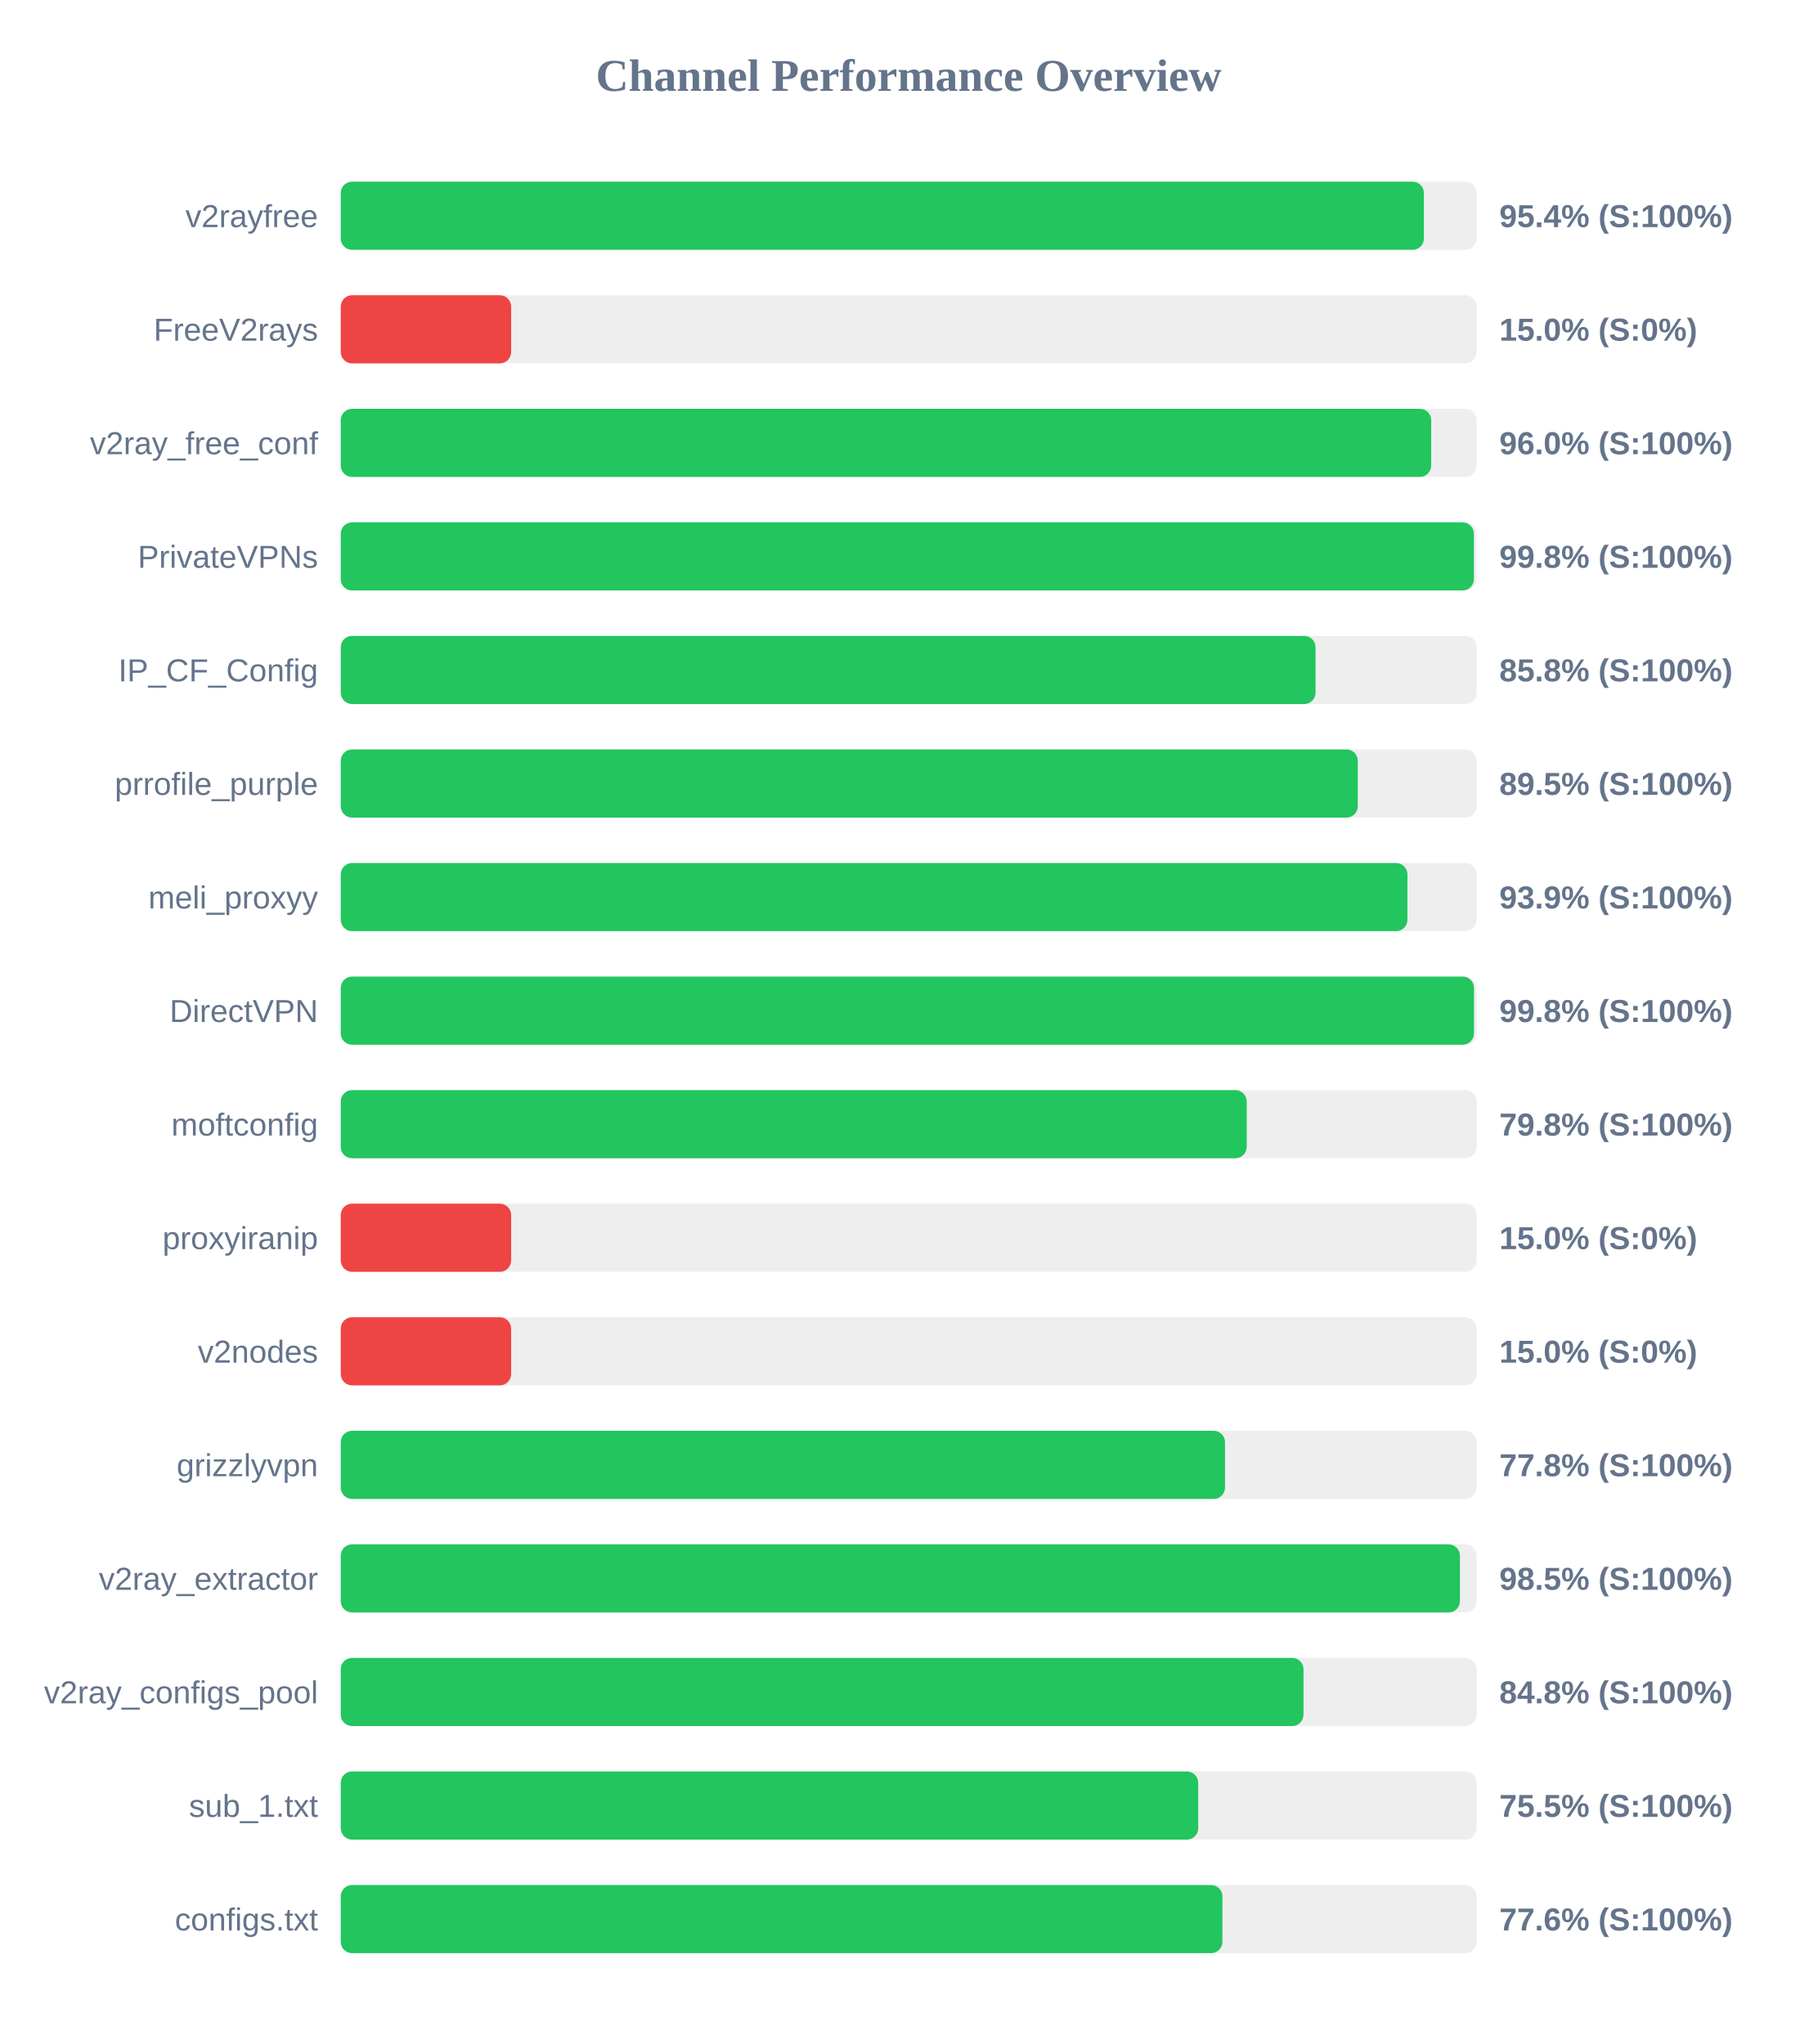
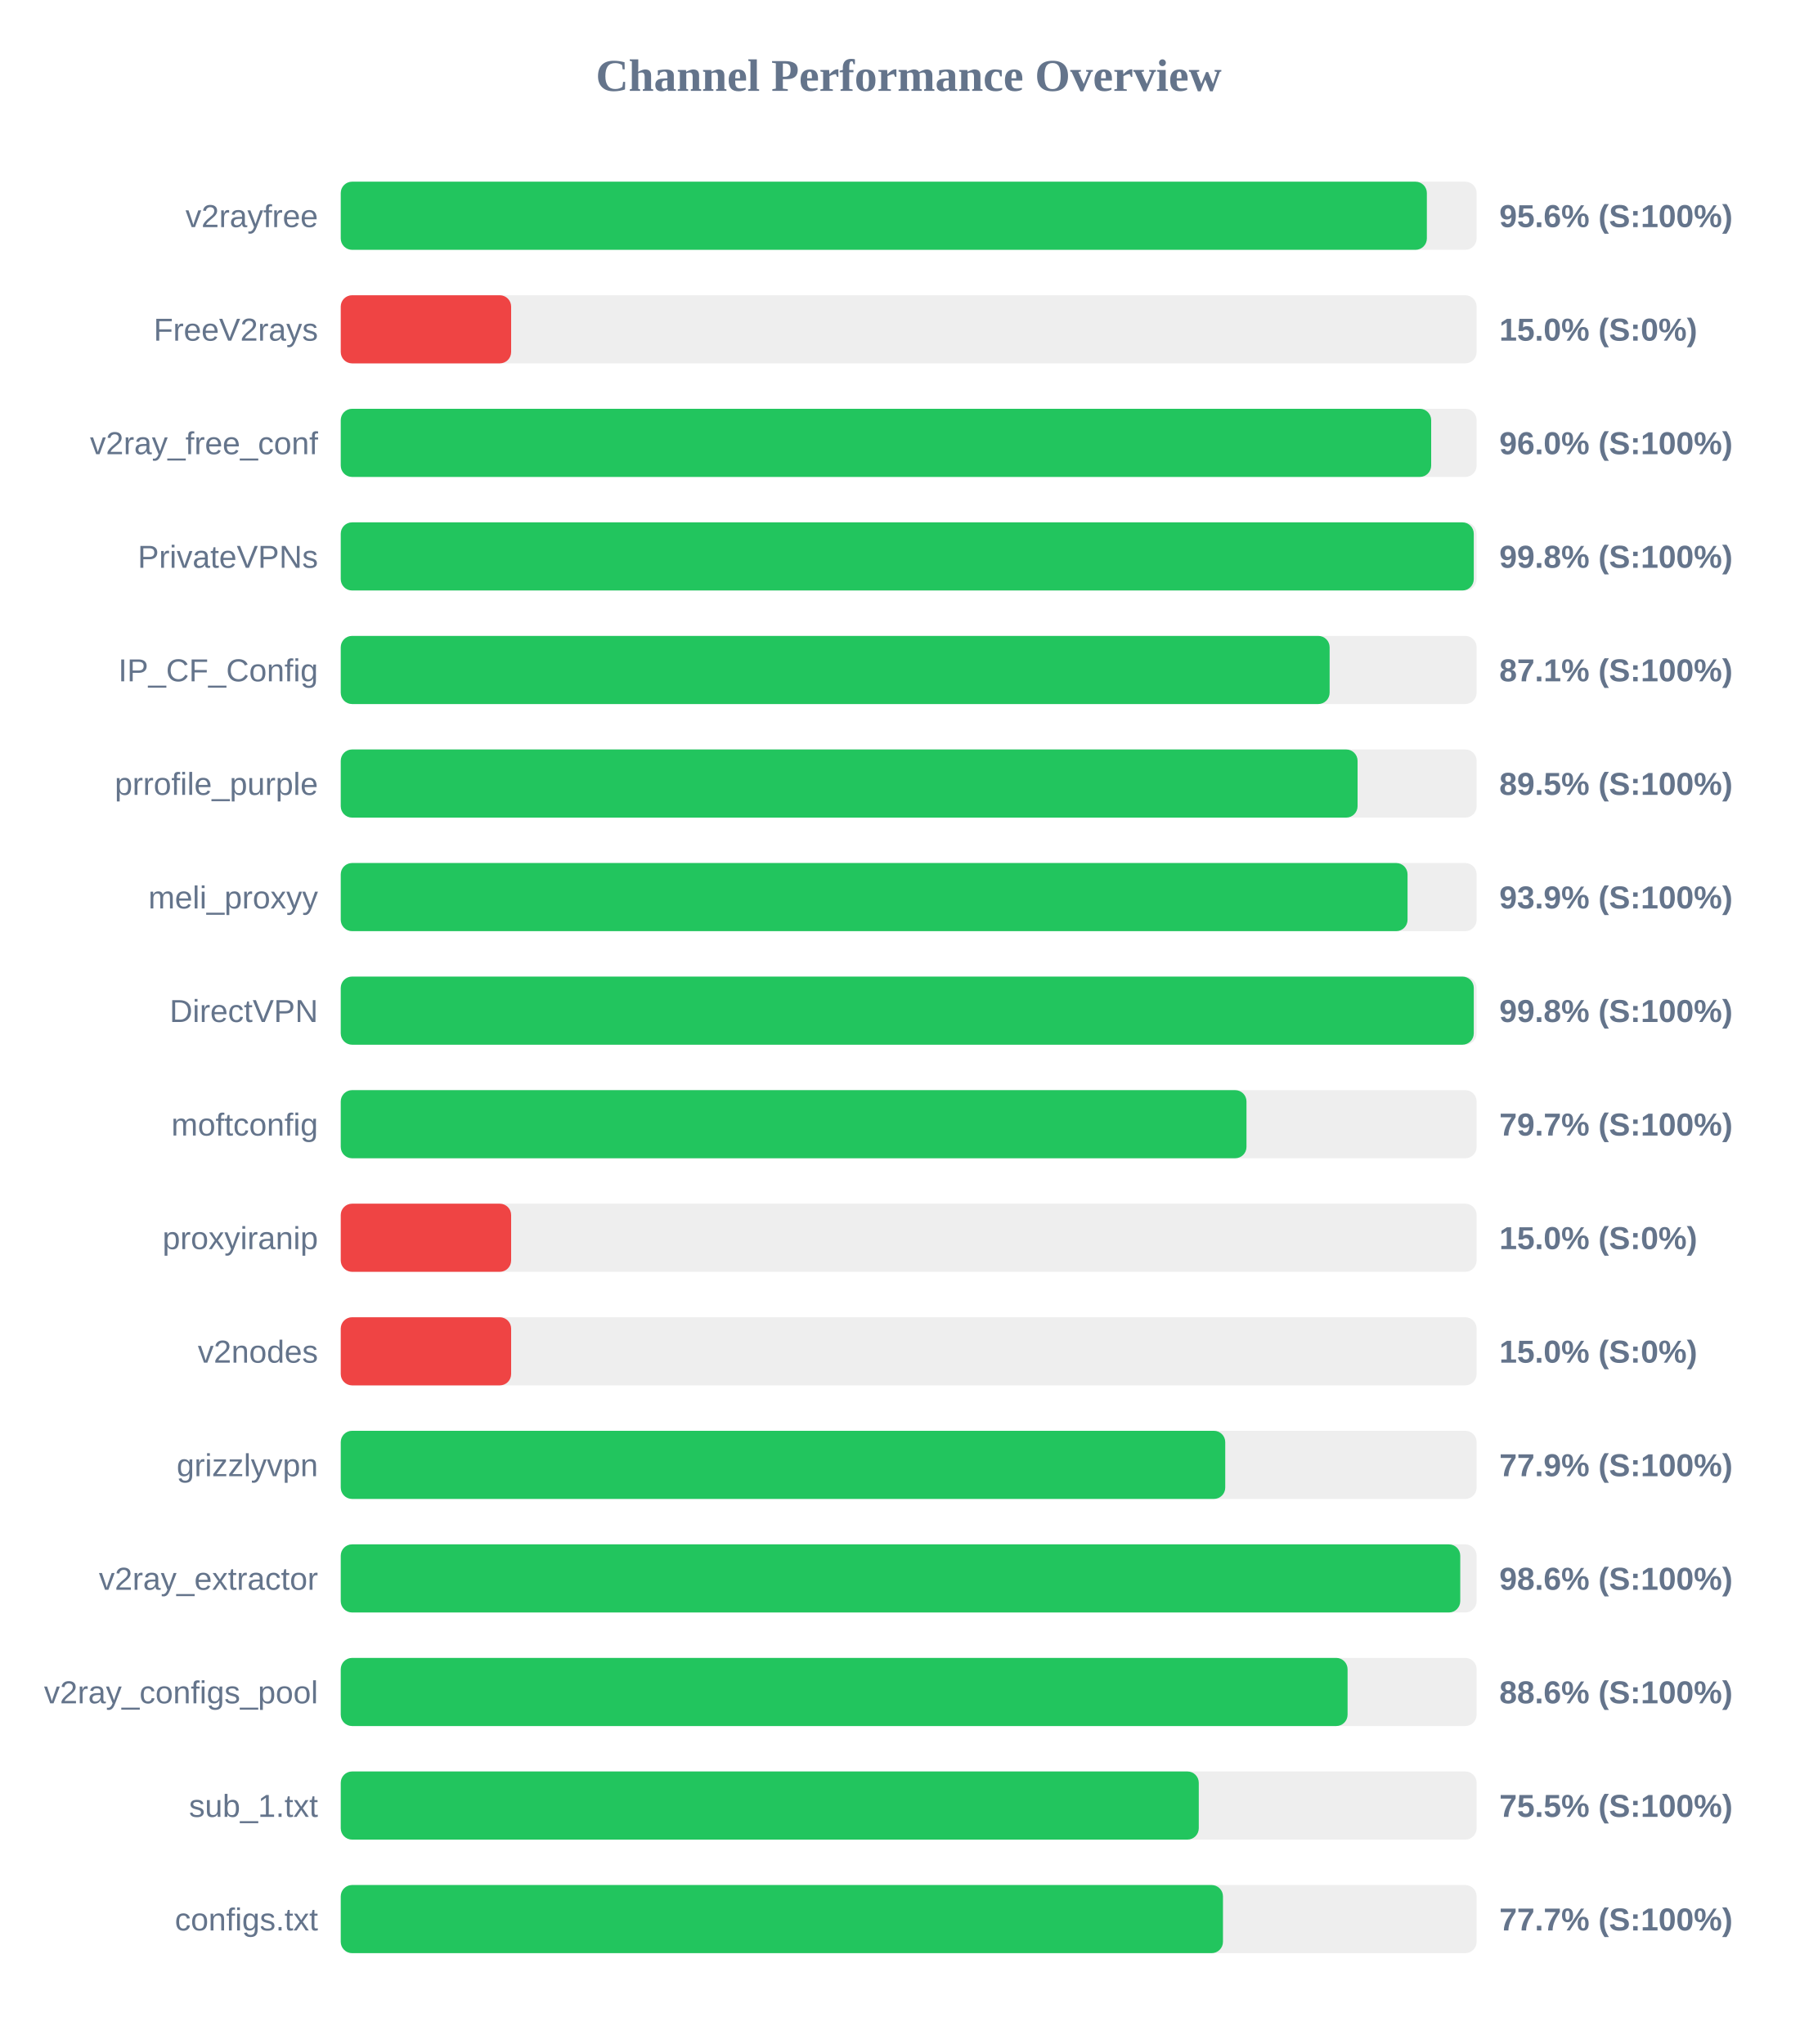
<svg xmlns="http://www.w3.org/2000/svg" width="800" height="900" version="1.1">
  <style>
        .row { font: 14px Arial; fill: #64748b; }
        .score { font: bold 14px Arial; fill: #64748b; }
    </style>
  <text x="400" y="40" text-anchor="middle" font-size="20px" font-weight="bold" fill="#64748b">Channel Performance Overview</text>
  <rect x="150" y="80" width="500" height="30" fill="#eee" rx="5" />
-   <rect x="150" y="80" width="476.8" height="30" fill="#22c55e" rx="5" />
+   <rect x="150" y="80" width="478.1" height="30" fill="#22c55e" rx="5" />
  <text x="140" y="100" text-anchor="end" class="row">v2rayfree</text>
-   <text x="660" y="100" text-anchor="start" class="score">95.4% (S:100%)</text>
+   <text x="660" y="100" text-anchor="start" class="score">95.6% (S:100%)</text>
  <rect x="150" y="130" width="500" height="30" fill="#eee" rx="5" />
  <rect x="150" y="130" width="75.0" height="30" fill="#ef4444" rx="5" />
  <text x="140" y="150" text-anchor="end" class="row">FreeV2rays</text>
  <text x="660" y="150" text-anchor="start" class="score">15.0% (S:0%)</text>
  <rect x="150" y="180" width="500" height="30" fill="#eee" rx="5" />
  <rect x="150" y="180" width="480.0" height="30" fill="#22c55e" rx="5" />
  <text x="140" y="200" text-anchor="end" class="row">v2ray_free_conf</text>
  <text x="660" y="200" text-anchor="start" class="score">96.0% (S:100%)</text>
  <rect x="150" y="230" width="500" height="30" fill="#eee" rx="5" />
-   <rect x="150" y="230" width="498.8" height="30" fill="#22c55e" rx="5" />
+   <rect x="150" y="230" width="498.75" height="30" fill="#22c55e" rx="5" />
  <text x="140" y="250" text-anchor="end" class="row">PrivateVPNs</text>
  <text x="660" y="250" text-anchor="start" class="score">99.8% (S:100%)</text>
  <rect x="150" y="280" width="500" height="30" fill="#eee" rx="5" />
-   <rect x="150" y="280" width="429.1" height="30" fill="#22c55e" rx="5" />
+   <rect x="150" y="280" width="435.3" height="30" fill="#22c55e" rx="5" />
  <text x="140" y="300" text-anchor="end" class="row">IP_CF_Config</text>
-   <text x="660" y="300" text-anchor="start" class="score">85.8% (S:100%)</text>
+   <text x="660" y="300" text-anchor="start" class="score">87.1% (S:100%)</text>
  <rect x="150" y="330" width="500" height="30" fill="#eee" rx="5" />
-   <rect x="150" y="330" width="447.7" height="30" fill="#22c55e" rx="5" />
+   <rect x="150" y="330" width="447.6" height="30" fill="#22c55e" rx="5" />
  <text x="140" y="350" text-anchor="end" class="row">prrofile_purple</text>
  <text x="660" y="350" text-anchor="start" class="score">89.5% (S:100%)</text>
  <rect x="150" y="380" width="500" height="30" fill="#eee" rx="5" />
-   <rect x="150" y="380" width="469.55" height="30" fill="#22c55e" rx="5" />
+   <rect x="150" y="380" width="469.6" height="30" fill="#22c55e" rx="5" />
  <text x="140" y="400" text-anchor="end" class="row">meli_proxyy</text>
  <text x="660" y="400" text-anchor="start" class="score">93.9% (S:100%)</text>
  <rect x="150" y="430" width="500" height="30" fill="#eee" rx="5" />
-   <rect x="150" y="430" width="498.85" height="30" fill="#22c55e" rx="5" />
+   <rect x="150" y="430" width="498.75" height="30" fill="#22c55e" rx="5" />
  <text x="140" y="450" text-anchor="end" class="row">DirectVPN</text>
  <text x="660" y="450" text-anchor="start" class="score">99.8% (S:100%)</text>
  <rect x="150" y="480" width="500" height="30" fill="#eee" rx="5" />
-   <rect x="150" y="480" width="398.8" height="30" fill="#22c55e" rx="5" />
+   <rect x="150" y="480" width="398.7" height="30" fill="#22c55e" rx="5" />
  <text x="140" y="500" text-anchor="end" class="row">moftconfig</text>
-   <text x="660" y="500" text-anchor="start" class="score">79.8% (S:100%)</text>
+   <text x="660" y="500" text-anchor="start" class="score">79.7% (S:100%)</text>
  <rect x="150" y="530" width="500" height="30" fill="#eee" rx="5" />
  <rect x="150" y="530" width="75.0" height="30" fill="#ef4444" rx="5" />
  <text x="140" y="550" text-anchor="end" class="row">proxyiranip</text>
  <text x="660" y="550" text-anchor="start" class="score">15.0% (S:0%)</text>
  <rect x="150" y="580" width="500" height="30" fill="#eee" rx="5" />
  <rect x="150" y="580" width="75.0" height="30" fill="#ef4444" rx="5" />
  <text x="140" y="600" text-anchor="end" class="row">v2nodes</text>
  <text x="660" y="600" text-anchor="start" class="score">15.0% (S:0%)</text>
  <rect x="150" y="630" width="500" height="30" fill="#eee" rx="5" />
-   <rect x="150" y="630" width="389.25" height="30" fill="#22c55e" rx="5" />
+   <rect x="150" y="630" width="389.35" height="30" fill="#22c55e" rx="5" />
  <text x="140" y="650" text-anchor="end" class="row">grizzlyvpn</text>
-   <text x="660" y="650" text-anchor="start" class="score">77.8% (S:100%)</text>
+   <text x="660" y="650" text-anchor="start" class="score">77.9% (S:100%)</text>
  <rect x="150" y="680" width="500" height="30" fill="#eee" rx="5" />
-   <rect x="150" y="680" width="492.65" height="30" fill="#22c55e" rx="5" />
+   <rect x="150" y="680" width="492.8" height="30" fill="#22c55e" rx="5" />
  <text x="140" y="700" text-anchor="end" class="row">v2ray_extractor</text>
-   <text x="660" y="700" text-anchor="start" class="score">98.5% (S:100%)</text>
+   <text x="660" y="700" text-anchor="start" class="score">98.6% (S:100%)</text>
  <rect x="150" y="730" width="500" height="30" fill="#eee" rx="5" />
-   <rect x="150" y="730" width="423.8" height="30" fill="#22c55e" rx="5" />
+   <rect x="150" y="730" width="443.2" height="30" fill="#22c55e" rx="5" />
  <text x="140" y="750" text-anchor="end" class="row">v2ray_configs_pool</text>
-   <text x="660" y="750" text-anchor="start" class="score">84.8% (S:100%)</text>
+   <text x="660" y="750" text-anchor="start" class="score">88.6% (S:100%)</text>
  <rect x="150" y="780" width="500" height="30" fill="#eee" rx="5" />
-   <rect x="150" y="780" width="377.45" height="30" fill="#22c55e" rx="5" />
+   <rect x="150" y="780" width="377.7" height="30" fill="#22c55e" rx="5" />
  <text x="140" y="800" text-anchor="end" class="row">sub_1.txt</text>
  <text x="660" y="800" text-anchor="start" class="score">75.5% (S:100%)</text>
  <rect x="150" y="830" width="500" height="30" fill="#eee" rx="5" />
-   <rect x="150" y="830" width="388.1" height="30" fill="#22c55e" rx="5" />
+   <rect x="150" y="830" width="388.35" height="30" fill="#22c55e" rx="5" />
  <text x="140" y="850" text-anchor="end" class="row">configs.txt</text>
-   <text x="660" y="850" text-anchor="start" class="score">77.6% (S:100%)</text>
+   <text x="660" y="850" text-anchor="start" class="score">77.7% (S:100%)</text>
</svg>
